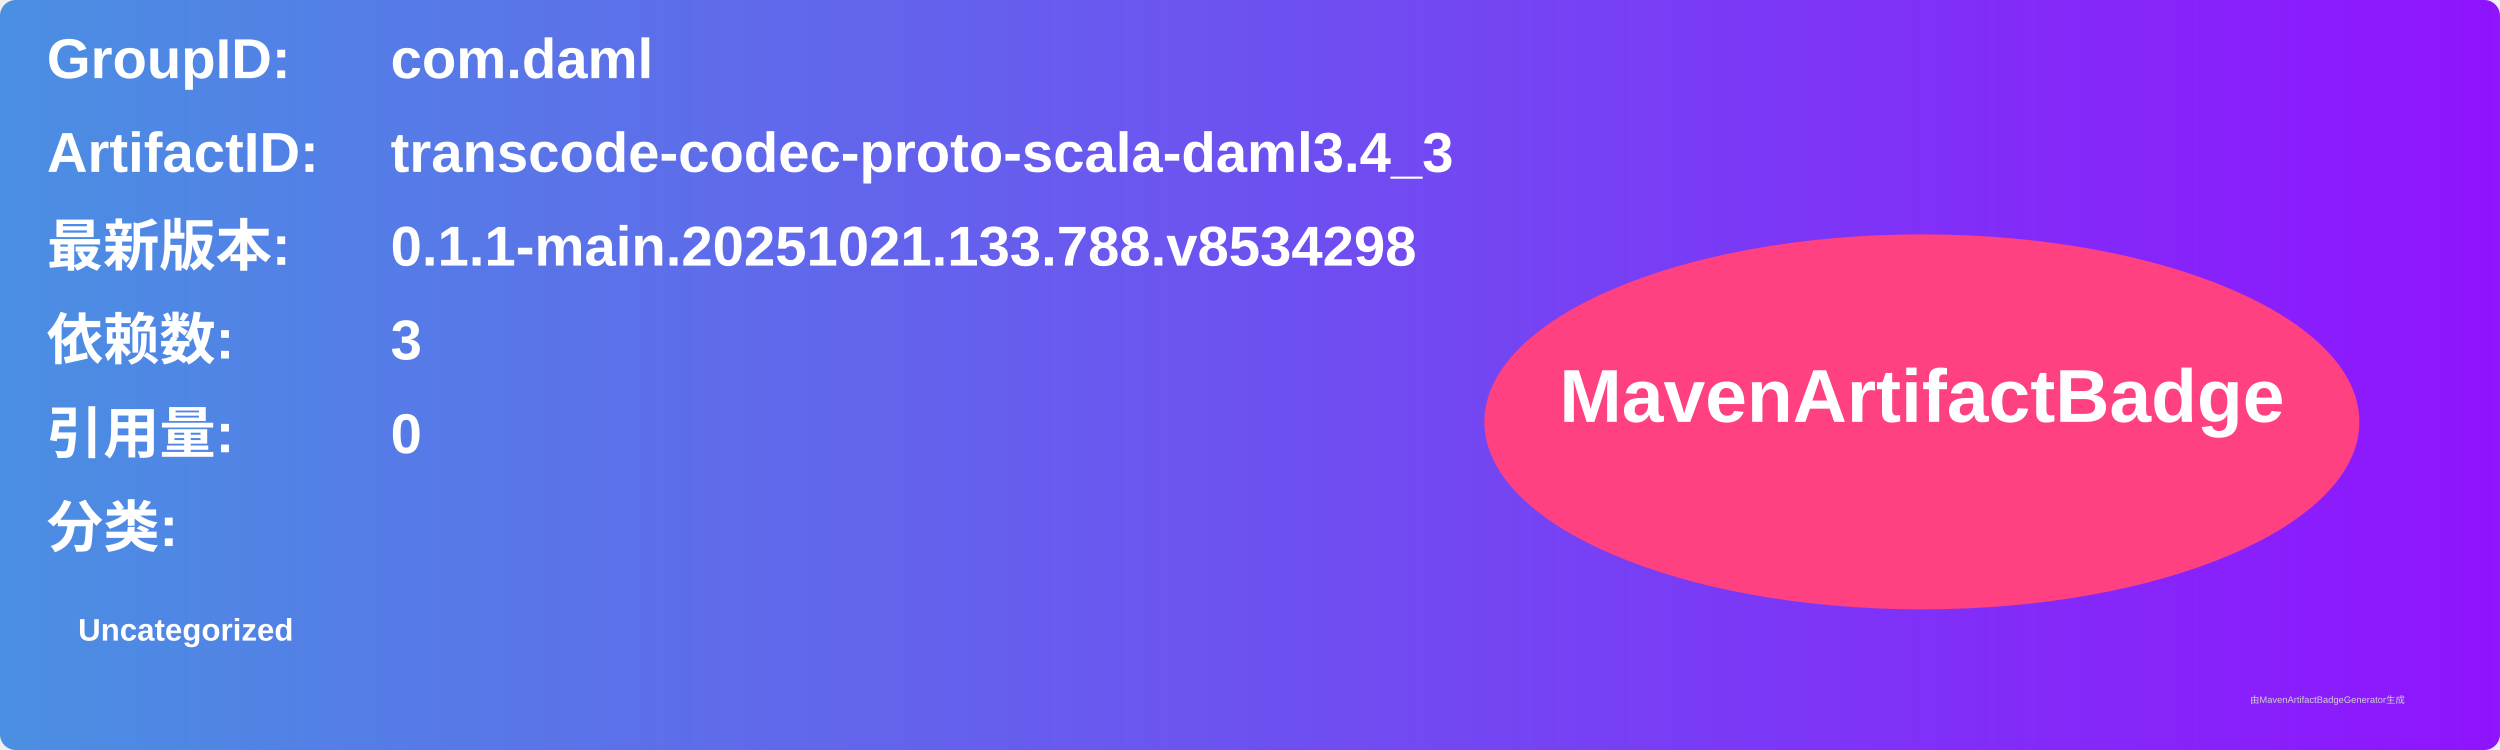
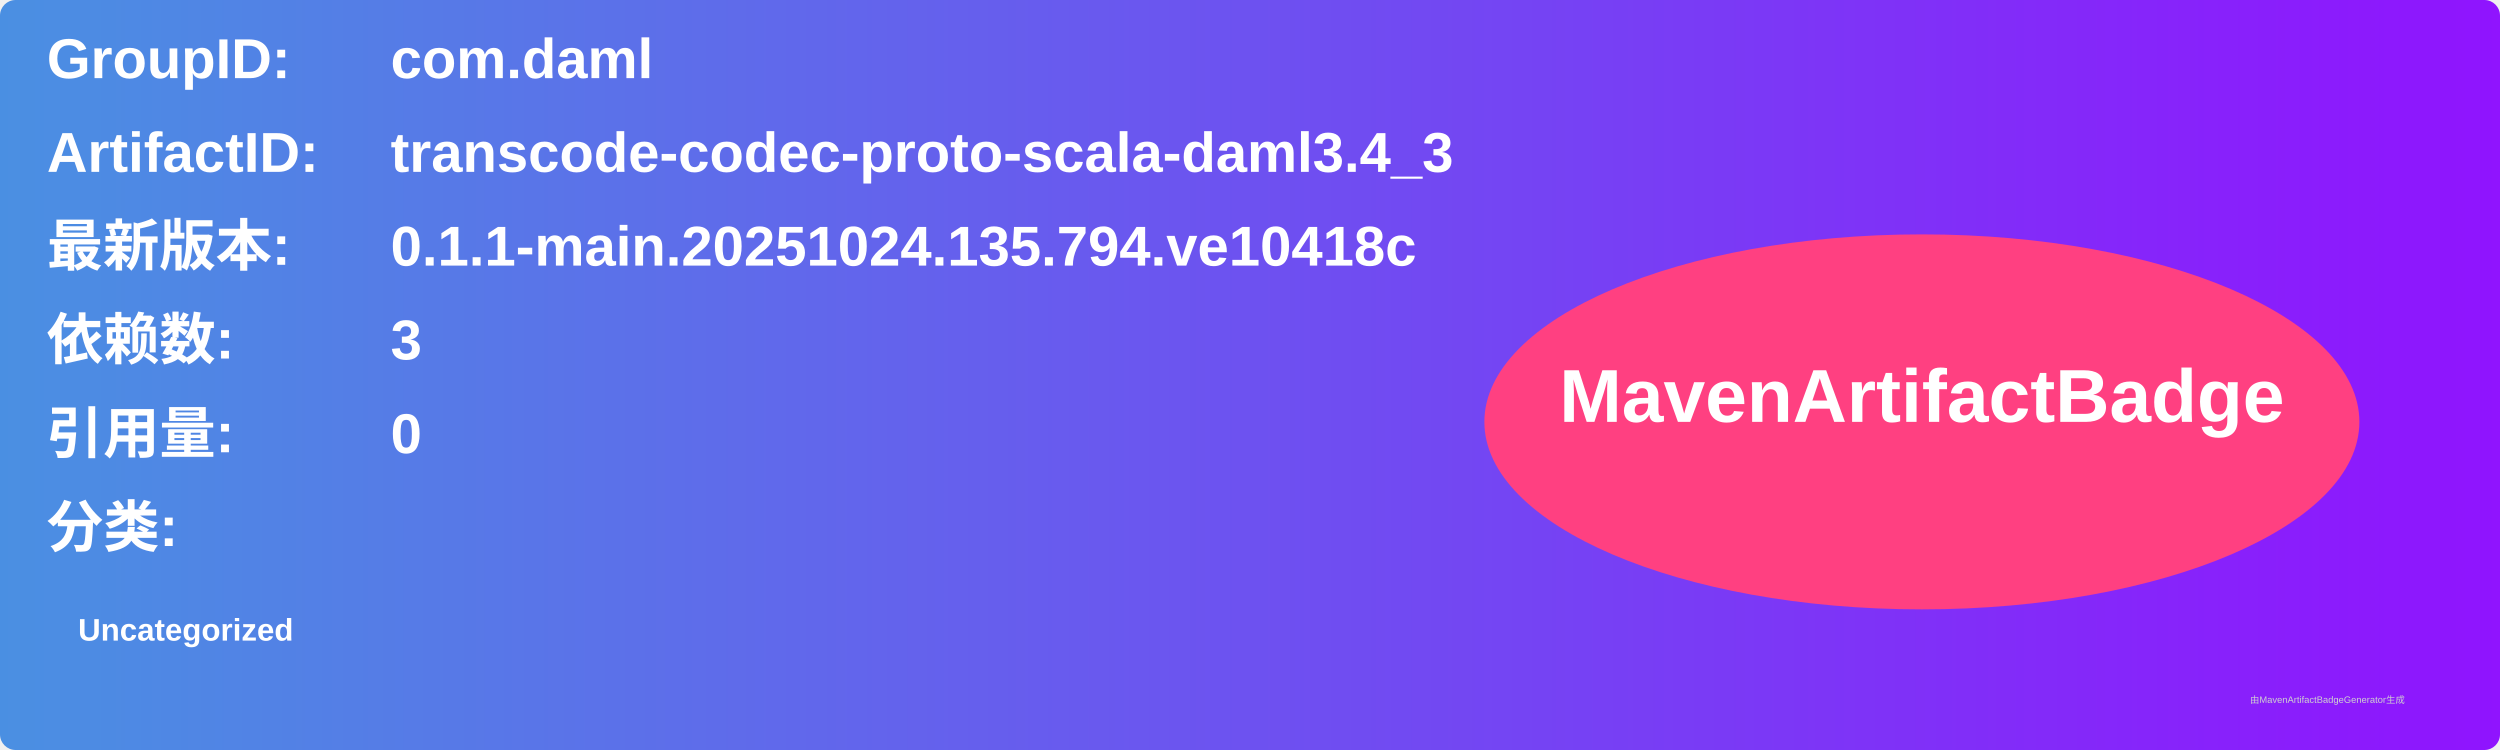
<svg xmlns="http://www.w3.org/2000/svg" width="800" height="240" viewBox="0 0 800 240">
  <linearGradient id="grad" x1="0%" y1="0%" x2="100%" y2="0%">
    <stop offset="0%" stop-color="#4a90e2" />
    <stop offset="100%" stop-color="#9013fe" />
  </linearGradient>
  <rect width="100%" height="100%" rx="5" ry="5" fill="url(#grad)" />
  <g transform="translate(15, 15)">
    <text x="0" y="10" font-family="Arial" font-size="18" fill="white" font-weight="bold" width="260">GroupID:</text>
    <text x="110" y="10" font-family="Arial" font-size="18" fill="white" font-weight="bold" width="460">com.daml</text>
    <text x="0" y="40" font-family="Arial" font-size="18" fill="white" font-weight="bold" width="260">ArtifactID:</text>
    <text x="110" y="40" font-family="Arial" font-size="18" fill="white" font-weight="bold" width="460">transcode-codec-proto-scala-daml3.4_3</text>
    <text x="0" y="70" font-family="Arial" font-size="18" fill="white" font-weight="bold">最新版本:</text>
    <text x="110" y="70" font-family="Arial" font-size="18" fill="white" font-weight="bold">
-       <tspan font-weight="bold">0.1.1-main.20251021.133.788.v8534298</tspan>
+       <tspan font-weight="bold">0.1.1-main.20251024.135.794.ve10418c</tspan>
    </text>
    <text x="0" y="100" font-family="Arial" font-size="18" fill="white" font-weight="bold">依赖数: </text>
    <text x="110" y="100" font-family="Arial" font-size="18" fill="white">
      <tspan font-weight="bold">3</tspan>
    </text>
    <text x="0" y="130" font-family="Arial" font-size="18" fill="white" font-weight="bold">引用量: </text>
    <text x="110" y="130" font-family="Arial" font-size="18" fill="white">
      <tspan font-weight="bold">0</tspan>
    </text>
    <text x="0" y="160" font-family="Arial" font-size="18" fill="white" font-weight="bold">分类:</text>
    <text x="10" y="190" font-family="Arial" font-size="10" fill="white">
      <tspan font-weight="bold">Uncategorized</tspan>
    </text>
    <ellipse cx="600" cy="120" rx="140" ry="60" fill="#ff4081" />
    <text x="600" y="120" text-anchor="middle" font-family="Arial" font-size="24" fill="white" font-weight="bold">MavenArtifactBadge</text>
  </g>
  <text x="720" y="225" font-family="Arial" font-size="3" fill="#d0d0d0">由MavenArtifactBadgeGenerator生成</text>
</svg>
